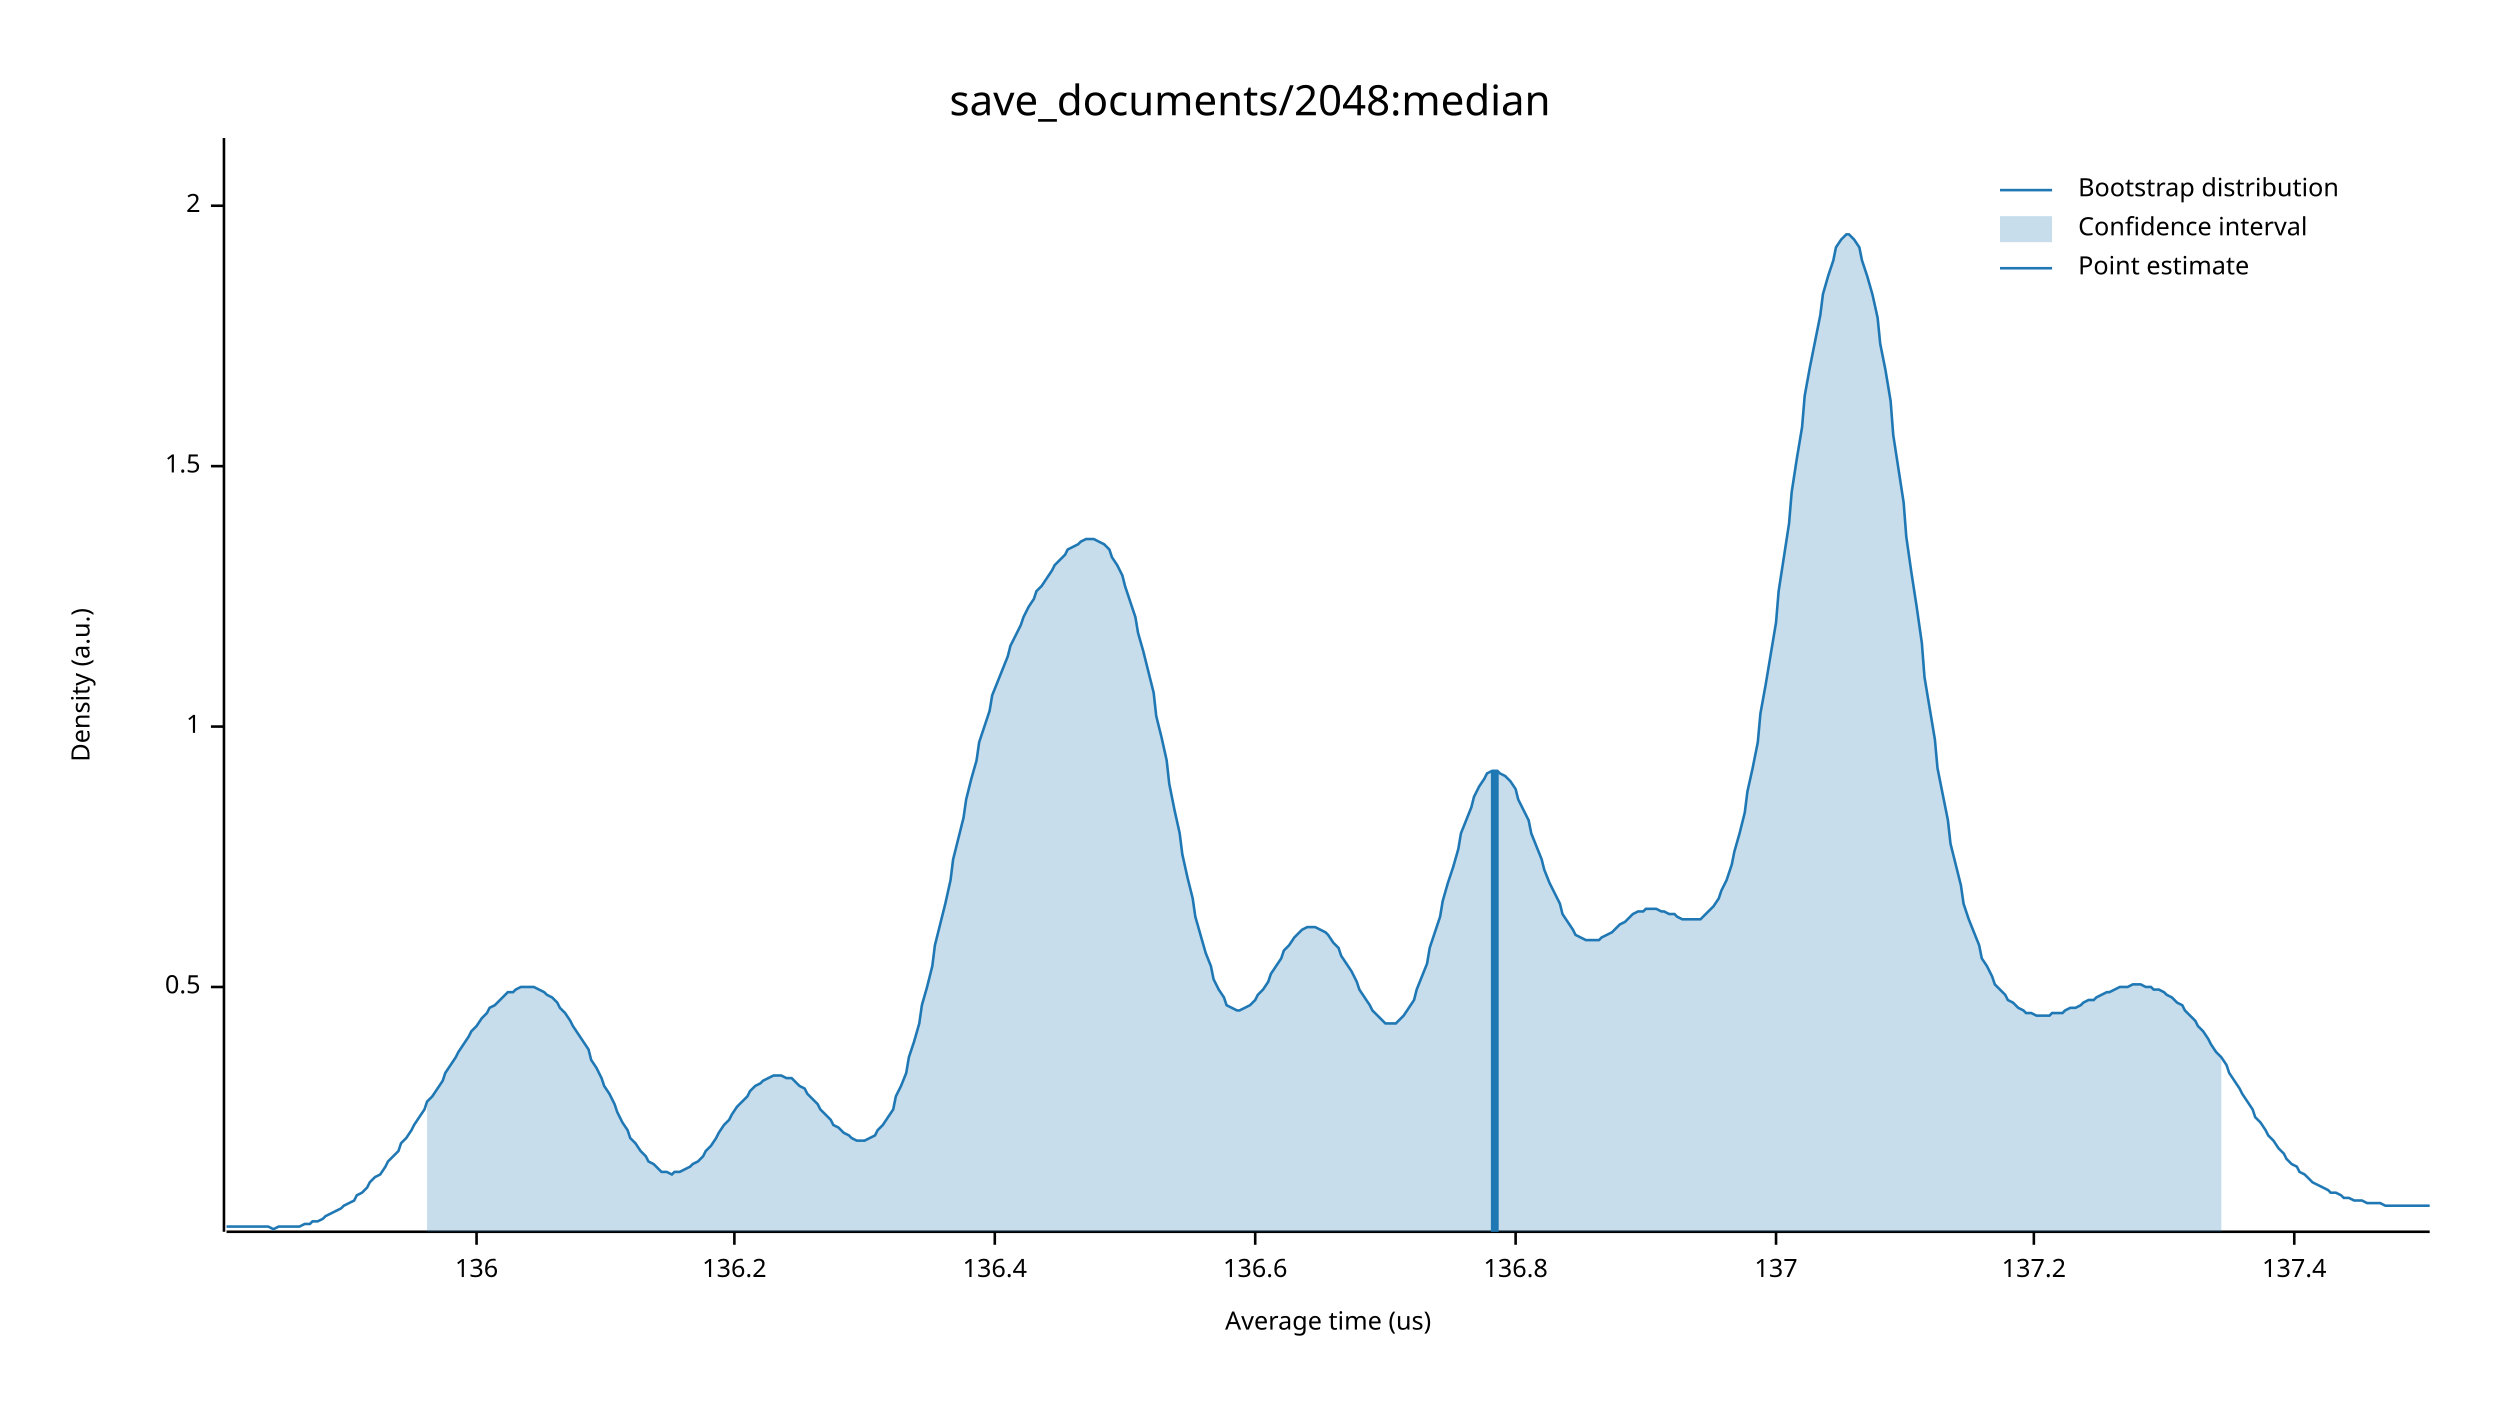
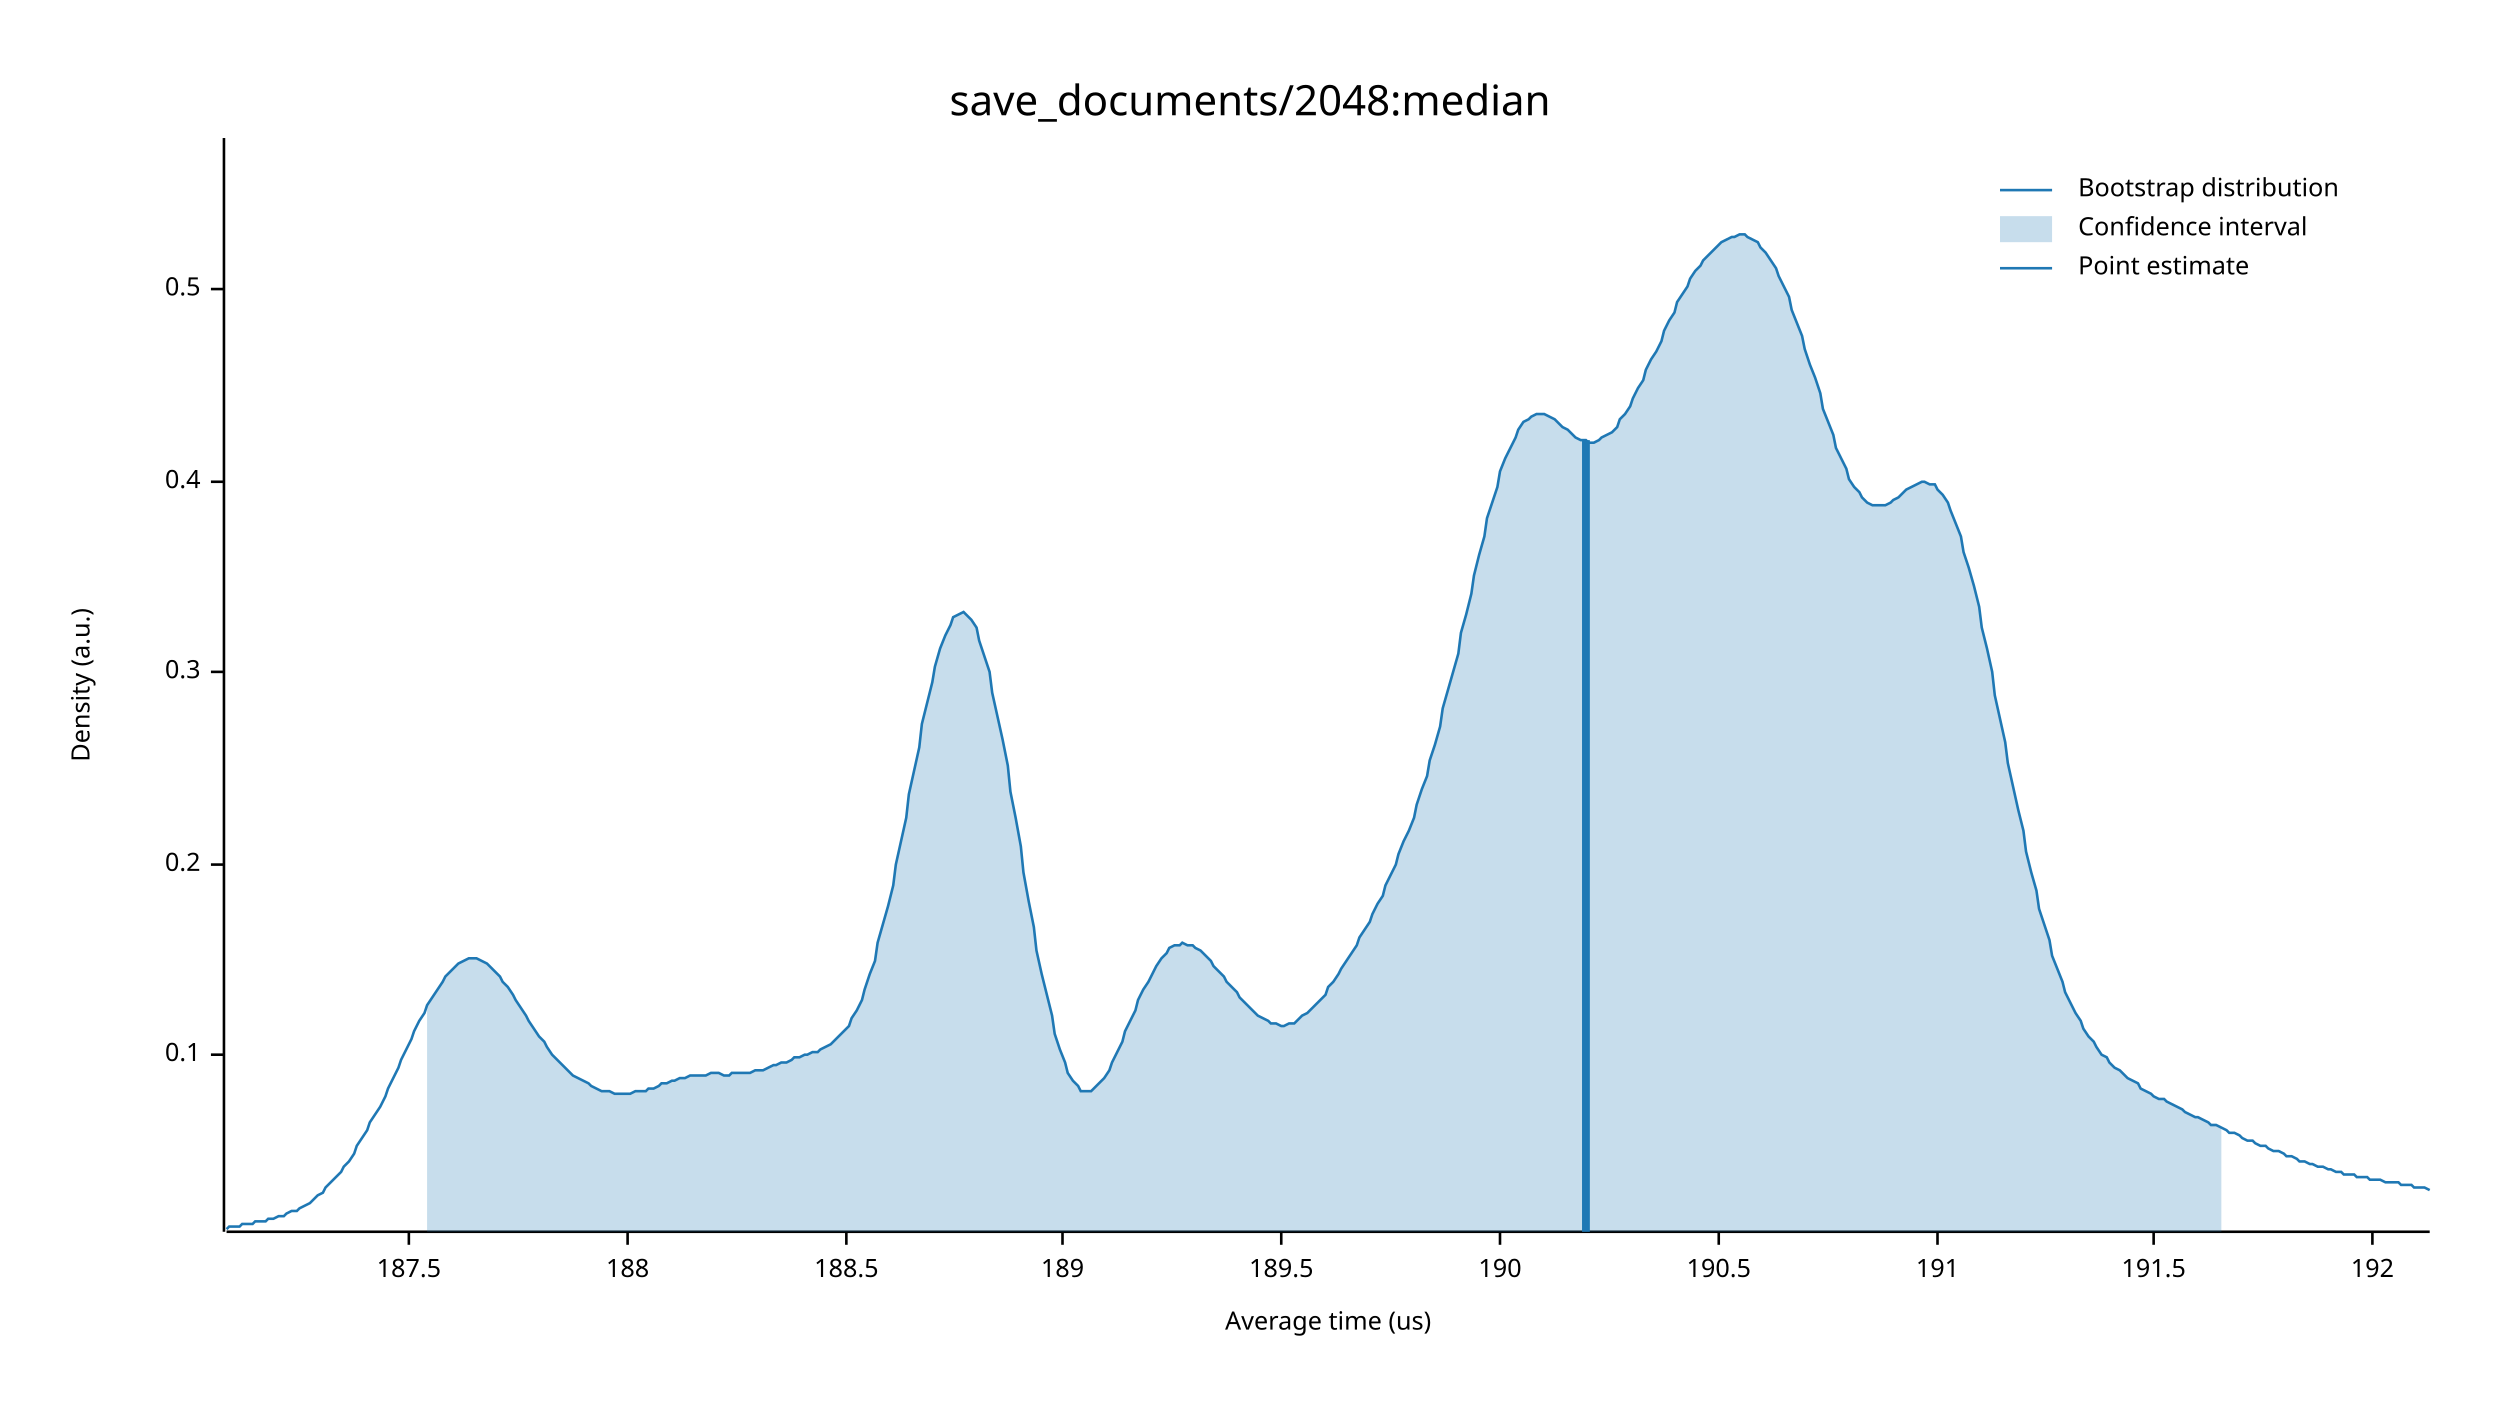
<svg xmlns="http://www.w3.org/2000/svg" width="960" height="540" viewBox="0 0 960 540">
  <text x="480" y="32" dy="0.76em" text-anchor="middle" font-family="sans-serif" font-size="16.129" opacity="1" fill="#000000">
save_documents/2048:median
</text>
  <text x="27" y="263" dy="0.76em" text-anchor="middle" font-family="sans-serif" font-size="9.677" opacity="1" fill="#000000" transform="rotate(270, 27, 263)">
Density (a.u.)
</text>
  <text x="510" y="513" dy="-0.5ex" text-anchor="middle" font-family="sans-serif" font-size="9.677" opacity="1" fill="#000000">
Average time (us)
</text>
  <polyline fill="none" opacity="1" stroke="#000000" stroke-width="1" points="86,53 86,473 " />
-   <text x="77" y="379" dy="0.5ex" text-anchor="end" font-family="sans-serif" font-size="9.677" opacity="1" fill="#000000">
+   <text x="77" y="405" dy="0.5ex" text-anchor="end" font-family="sans-serif" font-size="9.677" opacity="1" fill="#000000">
+ 0.1
+ </text>
+   <polyline fill="none" opacity="1" stroke="#000000" stroke-width="1" points="81,405 86,405 " />
+   <text x="77" y="332" dy="0.5ex" text-anchor="end" font-family="sans-serif" font-size="9.677" opacity="1" fill="#000000">
+ 0.2
+ </text>
+   <polyline fill="none" opacity="1" stroke="#000000" stroke-width="1" points="81,332 86,332 " />
+   <text x="77" y="258" dy="0.5ex" text-anchor="end" font-family="sans-serif" font-size="9.677" opacity="1" fill="#000000">
+ 0.3
+ </text>
+   <polyline fill="none" opacity="1" stroke="#000000" stroke-width="1" points="81,258 86,258 " />
+   <text x="77" y="185" dy="0.5ex" text-anchor="end" font-family="sans-serif" font-size="9.677" opacity="1" fill="#000000">
+ 0.4
+ </text>
+   <polyline fill="none" opacity="1" stroke="#000000" stroke-width="1" points="81,185 86,185 " />
+   <text x="77" y="111" dy="0.5ex" text-anchor="end" font-family="sans-serif" font-size="9.677" opacity="1" fill="#000000">
0.5
</text>
-   <polyline fill="none" opacity="1" stroke="#000000" stroke-width="1" points="81,379 86,379 " />
-   <text x="77" y="279" dy="0.5ex" text-anchor="end" font-family="sans-serif" font-size="9.677" opacity="1" fill="#000000">
- 1
+   <polyline fill="none" opacity="1" stroke="#000000" stroke-width="1" points="81,111 86,111 " />
+   <polyline fill="none" opacity="1" stroke="#000000" stroke-width="1" points="87,473 933,473 " />
+   <text x="157" y="483" dy="0.76em" text-anchor="middle" font-family="sans-serif" font-size="9.677" opacity="1" fill="#000000">
+ 187.5
</text>
-   <polyline fill="none" opacity="1" stroke="#000000" stroke-width="1" points="81,279 86,279 " />
-   <text x="77" y="179" dy="0.5ex" text-anchor="end" font-family="sans-serif" font-size="9.677" opacity="1" fill="#000000">
- 1.5
+   <polyline fill="none" opacity="1" stroke="#000000" stroke-width="1" points="157,473 157,478 " />
+   <text x="241" y="483" dy="0.76em" text-anchor="middle" font-family="sans-serif" font-size="9.677" opacity="1" fill="#000000">
+ 188
</text>
-   <polyline fill="none" opacity="1" stroke="#000000" stroke-width="1" points="81,179 86,179 " />
-   <text x="77" y="79" dy="0.5ex" text-anchor="end" font-family="sans-serif" font-size="9.677" opacity="1" fill="#000000">
- 2
+   <polyline fill="none" opacity="1" stroke="#000000" stroke-width="1" points="241,473 241,478 " />
+   <text x="325" y="483" dy="0.76em" text-anchor="middle" font-family="sans-serif" font-size="9.677" opacity="1" fill="#000000">
+ 188.5
</text>
-   <polyline fill="none" opacity="1" stroke="#000000" stroke-width="1" points="81,79 86,79 " />
-   <polyline fill="none" opacity="1" stroke="#000000" stroke-width="1" points="87,473 933,473 " />
-   <text x="183" y="483" dy="0.76em" text-anchor="middle" font-family="sans-serif" font-size="9.677" opacity="1" fill="#000000">
- 136
+   <polyline fill="none" opacity="1" stroke="#000000" stroke-width="1" points="325,473 325,478 " />
+   <text x="408" y="483" dy="0.76em" text-anchor="middle" font-family="sans-serif" font-size="9.677" opacity="1" fill="#000000">
+ 189
</text>
-   <polyline fill="none" opacity="1" stroke="#000000" stroke-width="1" points="183,473 183,478 " />
-   <text x="282" y="483" dy="0.76em" text-anchor="middle" font-family="sans-serif" font-size="9.677" opacity="1" fill="#000000">
- 136.2
+   <polyline fill="none" opacity="1" stroke="#000000" stroke-width="1" points="408,473 408,478 " />
+   <text x="492" y="483" dy="0.76em" text-anchor="middle" font-family="sans-serif" font-size="9.677" opacity="1" fill="#000000">
+ 189.5
</text>
-   <polyline fill="none" opacity="1" stroke="#000000" stroke-width="1" points="282,473 282,478 " />
-   <text x="382" y="483" dy="0.76em" text-anchor="middle" font-family="sans-serif" font-size="9.677" opacity="1" fill="#000000">
- 136.4
+   <polyline fill="none" opacity="1" stroke="#000000" stroke-width="1" points="492,473 492,478 " />
+   <text x="576" y="483" dy="0.76em" text-anchor="middle" font-family="sans-serif" font-size="9.677" opacity="1" fill="#000000">
+ 190
</text>
-   <polyline fill="none" opacity="1" stroke="#000000" stroke-width="1" points="382,473 382,478 " />
-   <text x="482" y="483" dy="0.76em" text-anchor="middle" font-family="sans-serif" font-size="9.677" opacity="1" fill="#000000">
- 136.6
+   <polyline fill="none" opacity="1" stroke="#000000" stroke-width="1" points="576,473 576,478 " />
+   <text x="660" y="483" dy="0.76em" text-anchor="middle" font-family="sans-serif" font-size="9.677" opacity="1" fill="#000000">
+ 190.5
</text>
-   <polyline fill="none" opacity="1" stroke="#000000" stroke-width="1" points="482,473 482,478 " />
-   <text x="582" y="483" dy="0.76em" text-anchor="middle" font-family="sans-serif" font-size="9.677" opacity="1" fill="#000000">
- 136.8
+   <polyline fill="none" opacity="1" stroke="#000000" stroke-width="1" points="660,473 660,478 " />
+   <text x="744" y="483" dy="0.76em" text-anchor="middle" font-family="sans-serif" font-size="9.677" opacity="1" fill="#000000">
+ 191
</text>
-   <polyline fill="none" opacity="1" stroke="#000000" stroke-width="1" points="582,473 582,478 " />
-   <text x="682" y="483" dy="0.76em" text-anchor="middle" font-family="sans-serif" font-size="9.677" opacity="1" fill="#000000">
- 137
+   <polyline fill="none" opacity="1" stroke="#000000" stroke-width="1" points="744,473 744,478 " />
+   <text x="827" y="483" dy="0.76em" text-anchor="middle" font-family="sans-serif" font-size="9.677" opacity="1" fill="#000000">
+ 191.5
</text>
-   <polyline fill="none" opacity="1" stroke="#000000" stroke-width="1" points="682,473 682,478 " />
-   <text x="781" y="483" dy="0.76em" text-anchor="middle" font-family="sans-serif" font-size="9.677" opacity="1" fill="#000000">
- 137.2
+   <polyline fill="none" opacity="1" stroke="#000000" stroke-width="1" points="827,473 827,478 " />
+   <text x="911" y="483" dy="0.76em" text-anchor="middle" font-family="sans-serif" font-size="9.677" opacity="1" fill="#000000">
+ 192
</text>
-   <polyline fill="none" opacity="1" stroke="#000000" stroke-width="1" points="781,473 781,478 " />
-   <text x="881" y="483" dy="0.76em" text-anchor="middle" font-family="sans-serif" font-size="9.677" opacity="1" fill="#000000">
- 137.4
- </text>
-   <polyline fill="none" opacity="1" stroke="#000000" stroke-width="1" points="881,473 881,478 " />
-   <polyline fill="none" opacity="1" stroke="#1F78B4" stroke-width="1" points="87,471 88,471 90,471 92,471 93,471 95,471 97,471 98,471 100,471 102,471 103,471 105,472 107,471 109,471 110,471 112,471 114,471 115,471 117,470 119,470 120,469 122,469 124,468 125,467 127,466 129,465 131,464 132,463 134,462 136,461 137,459 139,458 141,456 142,454 144,452 146,451 148,448 149,446 151,444 153,442 154,439 156,437 158,434 159,432 161,429 163,426 164,423 166,421 168,418 170,415 171,412 173,409 175,406 176,404 178,401 180,398 181,396 183,394 185,391 187,389 188,387 190,386 192,384 193,383 195,381 197,381 198,380 200,379 202,379 203,379 205,379 207,380 209,381 210,382 212,383 214,385 215,387 217,389 219,392 220,394 222,397 224,400 226,403 227,407 229,410 231,414 232,417 234,420 236,424 237,427 239,431 241,434 242,437 244,439 246,442 248,444 249,446 251,447 253,449 254,450 256,450 258,451 259,450 261,450 263,449 265,448 266,447 268,446 270,444 271,442 273,440 275,437 276,435 278,432 280,430 281,428 283,425 285,423 287,421 288,419 290,417 292,416 293,415 295,414 297,413 298,413 300,413 302,414 304,414 305,415 307,417 309,418 310,420 312,422 314,424 315,426 317,428 319,430 320,432 322,433 324,435 326,436 327,437 329,438 331,438 332,438 334,437 336,436 337,434 339,432 341,429 343,426 344,421 346,417 348,412 349,406 351,400 353,393 354,386 356,379 358,371 359,363 361,355 363,347 365,338 366,330 368,322 370,314 371,307 373,299 375,292 376,285 378,279 380,273 381,267 383,262 385,257 387,252 388,248 390,244 392,240 393,237 395,233 397,230 398,227 400,225 402,222 404,219 405,217 407,215 409,213 410,211 412,210 414,209 415,208 417,207 419,207 420,207 422,208 424,209 426,211 427,214 429,217 431,221 432,225 434,231 436,237 437,243 439,250 441,258 443,266 444,275 446,283 448,292 449,301 451,311 453,320 454,328 456,337 458,345 459,352 461,359 463,366 465,371 466,376 468,380 470,383 471,386 473,387 475,388 476,388 478,387 480,386 482,384 483,382 485,380 487,377 488,374 490,371 492,368 493,365 495,363 497,360 498,359 500,357 502,356 504,356 505,356 507,357 509,358 510,359 512,362 514,364 515,367 517,370 519,373 521,377 522,380 524,383 526,386 527,388 529,390 531,392 532,393 534,393 536,393 537,392 539,390 541,387 543,384 544,380 546,375 548,370 549,364 551,358 553,352 554,346 556,339 558,333 560,326 561,320 563,315 565,310 566,306 568,302 570,299 571,297 573,296 575,296 576,297 578,298 580,300 582,303 583,307 585,311 587,315 588,320 590,325 592,330 593,334 595,339 597,343 599,347 600,351 602,354 604,357 605,359 607,360 609,361 610,361 612,361 614,361 615,360 617,359 619,358 621,356 622,355 624,354 626,352 627,351 629,350 631,350 632,349 634,349 636,349 638,350 639,350 641,351 643,351 644,352 646,353 648,353 649,353 651,353 653,353 654,352 656,350 658,348 660,345 661,342 663,338 665,332 666,327 668,320 670,312 671,304 673,295 675,285 676,274 678,263 680,251 682,239 683,227 685,214 687,201 688,189 690,176 692,164 693,152 695,141 697,131 699,121 700,113 702,106 704,100 705,95 707,92 709,90 710,90 712,92 714,95 715,100 717,106 719,113 721,122 722,132 724,142 726,154 727,167 729,180 731,193 732,206 734,220 736,233 738,247 739,260 741,272 743,284 744,295 746,305 748,315 749,324 751,332 753,340 754,347 756,353 758,358 760,363 761,368 763,371 765,375 766,378 768,380 770,382 771,384 773,385 775,387 777,388 778,389 780,389 782,390 783,390 785,390 787,390 788,389 790,389 792,389 793,388 795,387 797,387 799,386 800,385 802,384 804,384 805,383 807,382 809,381 810,381 812,380 814,379 816,379 817,379 819,378 821,378 822,378 824,379 826,379 827,380 829,380 831,381 832,382 834,383 836,385 838,386 839,388 841,390 843,392 844,394 846,396 848,399 849,401 851,404 853,406 855,409 856,412 858,415 860,418 861,420 863,423 865,426 866,429 868,431 870,434 871,436 873,438 875,441 877,443 878,445 880,447 882,448 883,450 885,451 887,453 888,454 890,455 892,456 894,457 895,458 897,458 899,459 900,460 902,460 904,461 905,461 907,461 909,462 910,462 912,462 914,462 916,463 917,463 919,463 921,463 922,463 924,463 926,463 927,463 929,463 931,463 933,463 " />
-   <polygon opacity="0.25" fill="#1F78B4" points="164,423 166,421 168,418 170,415 171,412 173,409 175,406 176,404 178,401 180,398 181,396 183,394 185,391 187,389 188,387 190,386 192,384 193,383 195,381 197,381 198,380 200,379 202,379 203,379 205,379 207,380 209,381 210,382 212,383 214,385 215,387 217,389 219,392 220,394 222,397 224,400 226,403 227,407 229,410 231,414 232,417 234,420 236,424 237,427 239,431 241,434 242,437 244,439 246,442 248,444 249,446 251,447 253,449 254,450 256,450 258,451 259,450 261,450 263,449 265,448 266,447 268,446 270,444 271,442 273,440 275,437 276,435 278,432 280,430 281,428 283,425 285,423 287,421 288,419 290,417 292,416 293,415 295,414 297,413 298,413 300,413 302,414 304,414 305,415 307,417 309,418 310,420 312,422 314,424 315,426 317,428 319,430 320,432 322,433 324,435 326,436 327,437 329,438 331,438 332,438 334,437 336,436 337,434 339,432 341,429 343,426 344,421 346,417 348,412 349,406 351,400 353,393 354,386 356,379 358,371 359,363 361,355 363,347 365,338 366,330 368,322 370,314 371,307 373,299 375,292 376,285 378,279 380,273 381,267 383,262 385,257 387,252 388,248 390,244 392,240 393,237 395,233 397,230 398,227 400,225 402,222 404,219 405,217 407,215 409,213 410,211 412,210 414,209 415,208 417,207 419,207 420,207 422,208 424,209 426,211 427,214 429,217 431,221 432,225 434,231 436,237 437,243 439,250 441,258 443,266 444,275 446,283 448,292 449,301 451,311 453,320 454,328 456,337 458,345 459,352 461,359 463,366 465,371 466,376 468,380 470,383 471,386 473,387 475,388 476,388 478,387 480,386 482,384 483,382 485,380 487,377 488,374 490,371 492,368 493,365 495,363 497,360 498,359 500,357 502,356 504,356 505,356 507,357 509,358 510,359 512,362 514,364 515,367 517,370 519,373 521,377 522,380 524,383 526,386 527,388 529,390 531,392 532,393 534,393 536,393 537,392 539,390 541,387 543,384 544,380 546,375 548,370 549,364 551,358 553,352 554,346 556,339 558,333 560,326 561,320 563,315 565,310 566,306 568,302 570,299 571,297 573,296 575,296 576,297 578,298 580,300 582,303 583,307 585,311 587,315 588,320 590,325 592,330 593,334 595,339 597,343 599,347 600,351 602,354 604,357 605,359 607,360 609,361 610,361 612,361 614,361 615,360 617,359 619,358 621,356 622,355 624,354 626,352 627,351 629,350 631,350 632,349 634,349 636,349 638,350 639,350 641,351 643,351 644,352 646,353 648,353 649,353 651,353 653,353 654,352 656,350 658,348 660,345 661,342 663,338 665,332 666,327 668,320 670,312 671,304 673,295 675,285 676,274 678,263 680,251 682,239 683,227 685,214 687,201 688,189 690,176 692,164 693,152 695,141 697,131 699,121 700,113 702,106 704,100 705,95 707,92 709,90 710,90 712,92 714,95 715,100 717,106 719,113 721,122 722,132 724,142 726,154 727,167 729,180 731,193 732,206 734,220 736,233 738,247 739,260 741,272 743,284 744,295 746,305 748,315 749,324 751,332 753,340 754,347 756,353 758,358 760,363 761,368 763,371 765,375 766,378 768,380 770,382 771,384 773,385 775,387 777,388 778,389 780,389 782,390 783,390 785,390 787,390 788,389 790,389 792,389 793,388 795,387 797,387 799,386 800,385 802,384 804,384 805,383 807,382 809,381 810,381 812,380 814,379 816,379 817,379 819,378 821,378 822,378 824,379 826,379 827,380 829,380 831,381 832,382 834,383 836,385 838,386 839,388 841,390 843,392 844,394 846,396 848,399 849,401 851,404 853,406 853,473 164,473 " />
-   <polyline fill="none" opacity="1" stroke="#1F78B4" stroke-width="3" points="574,473 574,296 " />
+   <polyline fill="none" opacity="1" stroke="#000000" stroke-width="1" points="911,473 911,478 " />
+   <polyline fill="none" opacity="1" stroke="#1F78B4" stroke-width="1" points="87,472 88,471 90,471 92,471 93,470 95,470 97,470 98,469 100,469 102,469 103,468 105,468 107,467 109,467 110,466 112,465 114,465 115,464 117,463 119,462 120,461 122,459 124,458 125,456 127,454 129,452 131,450 132,448 134,446 136,443 137,440 139,437 141,434 142,431 144,428 146,425 148,421 149,418 151,414 153,410 154,407 156,403 158,399 159,396 161,392 163,389 164,386 166,383 168,380 170,377 171,375 173,373 175,371 176,370 178,369 180,368 181,368 183,368 185,369 187,370 188,371 190,373 192,375 193,377 195,379 197,382 198,384 200,387 202,390 203,392 205,395 207,398 209,400 210,402 212,405 214,407 215,408 217,410 219,412 220,413 222,414 224,415 226,416 227,417 229,418 231,419 232,419 234,419 236,420 237,420 239,420 241,420 242,420 244,419 246,419 248,419 249,418 251,418 253,417 254,416 256,416 258,415 259,415 261,414 263,414 265,413 266,413 268,413 270,413 271,413 273,412 275,412 276,412 278,413 280,413 281,412 283,412 285,412 287,412 288,412 290,411 292,411 293,411 295,410 297,409 298,409 300,408 302,408 304,407 305,406 307,406 309,405 310,405 312,404 314,404 315,403 317,402 319,401 320,400 322,398 324,396 326,394 327,391 329,388 331,384 332,380 334,374 336,369 337,362 339,355 341,348 343,340 344,332 346,323 348,314 349,305 351,296 353,287 354,278 356,270 358,262 359,256 361,249 363,244 365,240 366,237 368,236 370,235 371,236 373,238 375,241 376,246 378,252 380,258 381,266 383,275 385,284 387,294 388,304 390,314 392,325 393,335 395,346 397,356 398,365 400,374 402,382 404,390 405,397 407,403 409,408 410,412 412,415 414,417 415,419 417,419 419,419 420,418 422,416 424,414 426,411 427,408 429,404 431,400 432,396 434,392 436,388 437,384 439,380 441,377 443,373 444,371 446,368 448,366 449,364 451,363 453,363 454,362 456,363 458,363 459,364 461,365 463,367 465,369 466,371 468,373 470,375 471,377 473,379 475,381 476,383 478,385 480,387 482,389 483,390 485,391 487,392 488,393 490,393 492,394 493,394 495,393 497,393 498,392 500,390 502,389 504,387 505,386 507,384 509,382 510,379 512,377 514,374 515,372 517,369 519,366 521,363 522,360 524,357 526,354 527,351 529,347 531,344 532,340 534,336 536,332 537,328 539,323 541,319 543,314 544,309 546,303 548,298 549,292 551,286 553,279 554,272 556,265 558,258 560,251 561,243 563,236 565,228 566,221 568,213 570,206 571,199 573,193 575,187 576,181 578,176 580,172 582,168 583,165 585,162 587,161 588,160 590,159 592,159 593,159 595,160 597,161 599,163 600,164 602,165 604,167 605,168 607,169 609,169 610,170 612,170 614,169 615,168 617,167 619,166 621,164 622,161 624,159 626,156 627,153 629,149 631,146 632,142 634,138 636,135 638,131 639,127 641,123 643,120 644,116 646,113 648,110 649,107 651,104 653,102 654,100 656,98 658,96 660,94 661,93 663,92 665,91 666,91 668,90 670,90 671,91 673,92 675,93 676,95 678,97 680,100 682,103 683,106 685,110 687,114 688,119 690,124 692,129 693,134 695,140 697,145 699,151 700,157 702,162 704,167 705,172 707,176 709,180 710,184 712,187 714,189 715,191 717,193 719,194 721,194 722,194 724,194 726,193 727,192 729,191 731,189 732,188 734,187 736,186 738,185 739,185 741,186 743,186 744,188 746,190 748,193 749,196 751,201 753,206 754,212 756,218 758,225 760,233 761,241 763,249 765,258 766,267 768,276 770,285 771,293 773,302 775,311 777,319 778,327 780,335 782,342 783,349 785,355 787,361 788,367 790,372 792,377 793,381 795,385 797,389 799,392 800,395 802,398 804,400 805,402 807,405 809,406 810,408 812,410 814,411 816,413 817,414 819,415 821,416 822,418 824,419 826,420 827,421 829,422 831,422 832,423 834,424 836,425 838,426 839,427 841,428 843,429 844,429 846,430 848,431 849,432 851,432 853,433 855,434 856,435 858,435 860,436 861,437 863,438 865,438 866,439 868,440 870,440 871,441 873,442 875,442 877,443 878,444 880,444 882,445 883,446 885,446 887,447 888,447 890,448 892,448 894,449 895,449 897,450 899,450 900,451 902,451 904,451 905,452 907,452 909,452 910,453 912,453 914,453 916,454 917,454 919,454 921,454 922,455 924,455 926,455 927,456 929,456 931,456 933,457 " />
+   <polygon opacity="0.25" fill="#1F78B4" points="164,386 166,383 168,380 170,377 171,375 173,373 175,371 176,370 178,369 180,368 181,368 183,368 185,369 187,370 188,371 190,373 192,375 193,377 195,379 197,382 198,384 200,387 202,390 203,392 205,395 207,398 209,400 210,402 212,405 214,407 215,408 217,410 219,412 220,413 222,414 224,415 226,416 227,417 229,418 231,419 232,419 234,419 236,420 237,420 239,420 241,420 242,420 244,419 246,419 248,419 249,418 251,418 253,417 254,416 256,416 258,415 259,415 261,414 263,414 265,413 266,413 268,413 270,413 271,413 273,412 275,412 276,412 278,413 280,413 281,412 283,412 285,412 287,412 288,412 290,411 292,411 293,411 295,410 297,409 298,409 300,408 302,408 304,407 305,406 307,406 309,405 310,405 312,404 314,404 315,403 317,402 319,401 320,400 322,398 324,396 326,394 327,391 329,388 331,384 332,380 334,374 336,369 337,362 339,355 341,348 343,340 344,332 346,323 348,314 349,305 351,296 353,287 354,278 356,270 358,262 359,256 361,249 363,244 365,240 366,237 368,236 370,235 371,236 373,238 375,241 376,246 378,252 380,258 381,266 383,275 385,284 387,294 388,304 390,314 392,325 393,335 395,346 397,356 398,365 400,374 402,382 404,390 405,397 407,403 409,408 410,412 412,415 414,417 415,419 417,419 419,419 420,418 422,416 424,414 426,411 427,408 429,404 431,400 432,396 434,392 436,388 437,384 439,380 441,377 443,373 444,371 446,368 448,366 449,364 451,363 453,363 454,362 456,363 458,363 459,364 461,365 463,367 465,369 466,371 468,373 470,375 471,377 473,379 475,381 476,383 478,385 480,387 482,389 483,390 485,391 487,392 488,393 490,393 492,394 493,394 495,393 497,393 498,392 500,390 502,389 504,387 505,386 507,384 509,382 510,379 512,377 514,374 515,372 517,369 519,366 521,363 522,360 524,357 526,354 527,351 529,347 531,344 532,340 534,336 536,332 537,328 539,323 541,319 543,314 544,309 546,303 548,298 549,292 551,286 553,279 554,272 556,265 558,258 560,251 561,243 563,236 565,228 566,221 568,213 570,206 571,199 573,193 575,187 576,181 578,176 580,172 582,168 583,165 585,162 587,161 588,160 590,159 592,159 593,159 595,160 597,161 599,163 600,164 602,165 604,167 605,168 607,169 609,169 610,170 612,170 614,169 615,168 617,167 619,166 621,164 622,161 624,159 626,156 627,153 629,149 631,146 632,142 634,138 636,135 638,131 639,127 641,123 643,120 644,116 646,113 648,110 649,107 651,104 653,102 654,100 656,98 658,96 660,94 661,93 663,92 665,91 666,91 668,90 670,90 671,91 673,92 675,93 676,95 678,97 680,100 682,103 683,106 685,110 687,114 688,119 690,124 692,129 693,134 695,140 697,145 699,151 700,157 702,162 704,167 705,172 707,176 709,180 710,184 712,187 714,189 715,191 717,193 719,194 721,194 722,194 724,194 726,193 727,192 729,191 731,189 732,188 734,187 736,186 738,185 739,185 741,186 743,186 744,188 746,190 748,193 749,196 751,201 753,206 754,212 756,218 758,225 760,233 761,241 763,249 765,258 766,267 768,276 770,285 771,293 773,302 775,311 777,319 778,327 780,335 782,342 783,349 785,355 787,361 788,367 790,372 792,377 793,381 795,385 797,389 799,392 800,395 802,398 804,400 805,402 807,405 809,406 810,408 812,410 814,411 816,413 817,414 819,415 821,416 822,418 824,419 826,420 827,421 829,422 831,422 832,423 834,424 836,425 838,426 839,427 841,428 843,429 844,429 846,430 848,431 849,432 851,432 853,433 853,473 164,473 " />
+   <polyline fill="none" opacity="1" stroke="#1F78B4" stroke-width="3" points="609,473 609,169 " />
  <text x="798" y="68" dy="0.76em" text-anchor="start" font-family="sans-serif" font-size="9.677" opacity="1" fill="#000000">
Bootstrap distribution
</text>
  <text x="798" y="83" dy="0.76em" text-anchor="start" font-family="sans-serif" font-size="9.677" opacity="1" fill="#000000">
Confidence interval
</text>
  <text x="798" y="98" dy="0.76em" text-anchor="start" font-family="sans-serif" font-size="9.677" opacity="1" fill="#000000">
Point estimate
</text>
  <polyline fill="none" opacity="1" stroke="#1F78B4" stroke-width="1" points="768,73 788,73 " />
  <rect x="768" y="83" width="20" height="10" opacity="0.25" fill="#1F78B4" stroke="none" />
  <polyline fill="none" opacity="1" stroke="#1F78B4" stroke-width="1" points="768,103 788,103 " />
</svg>
